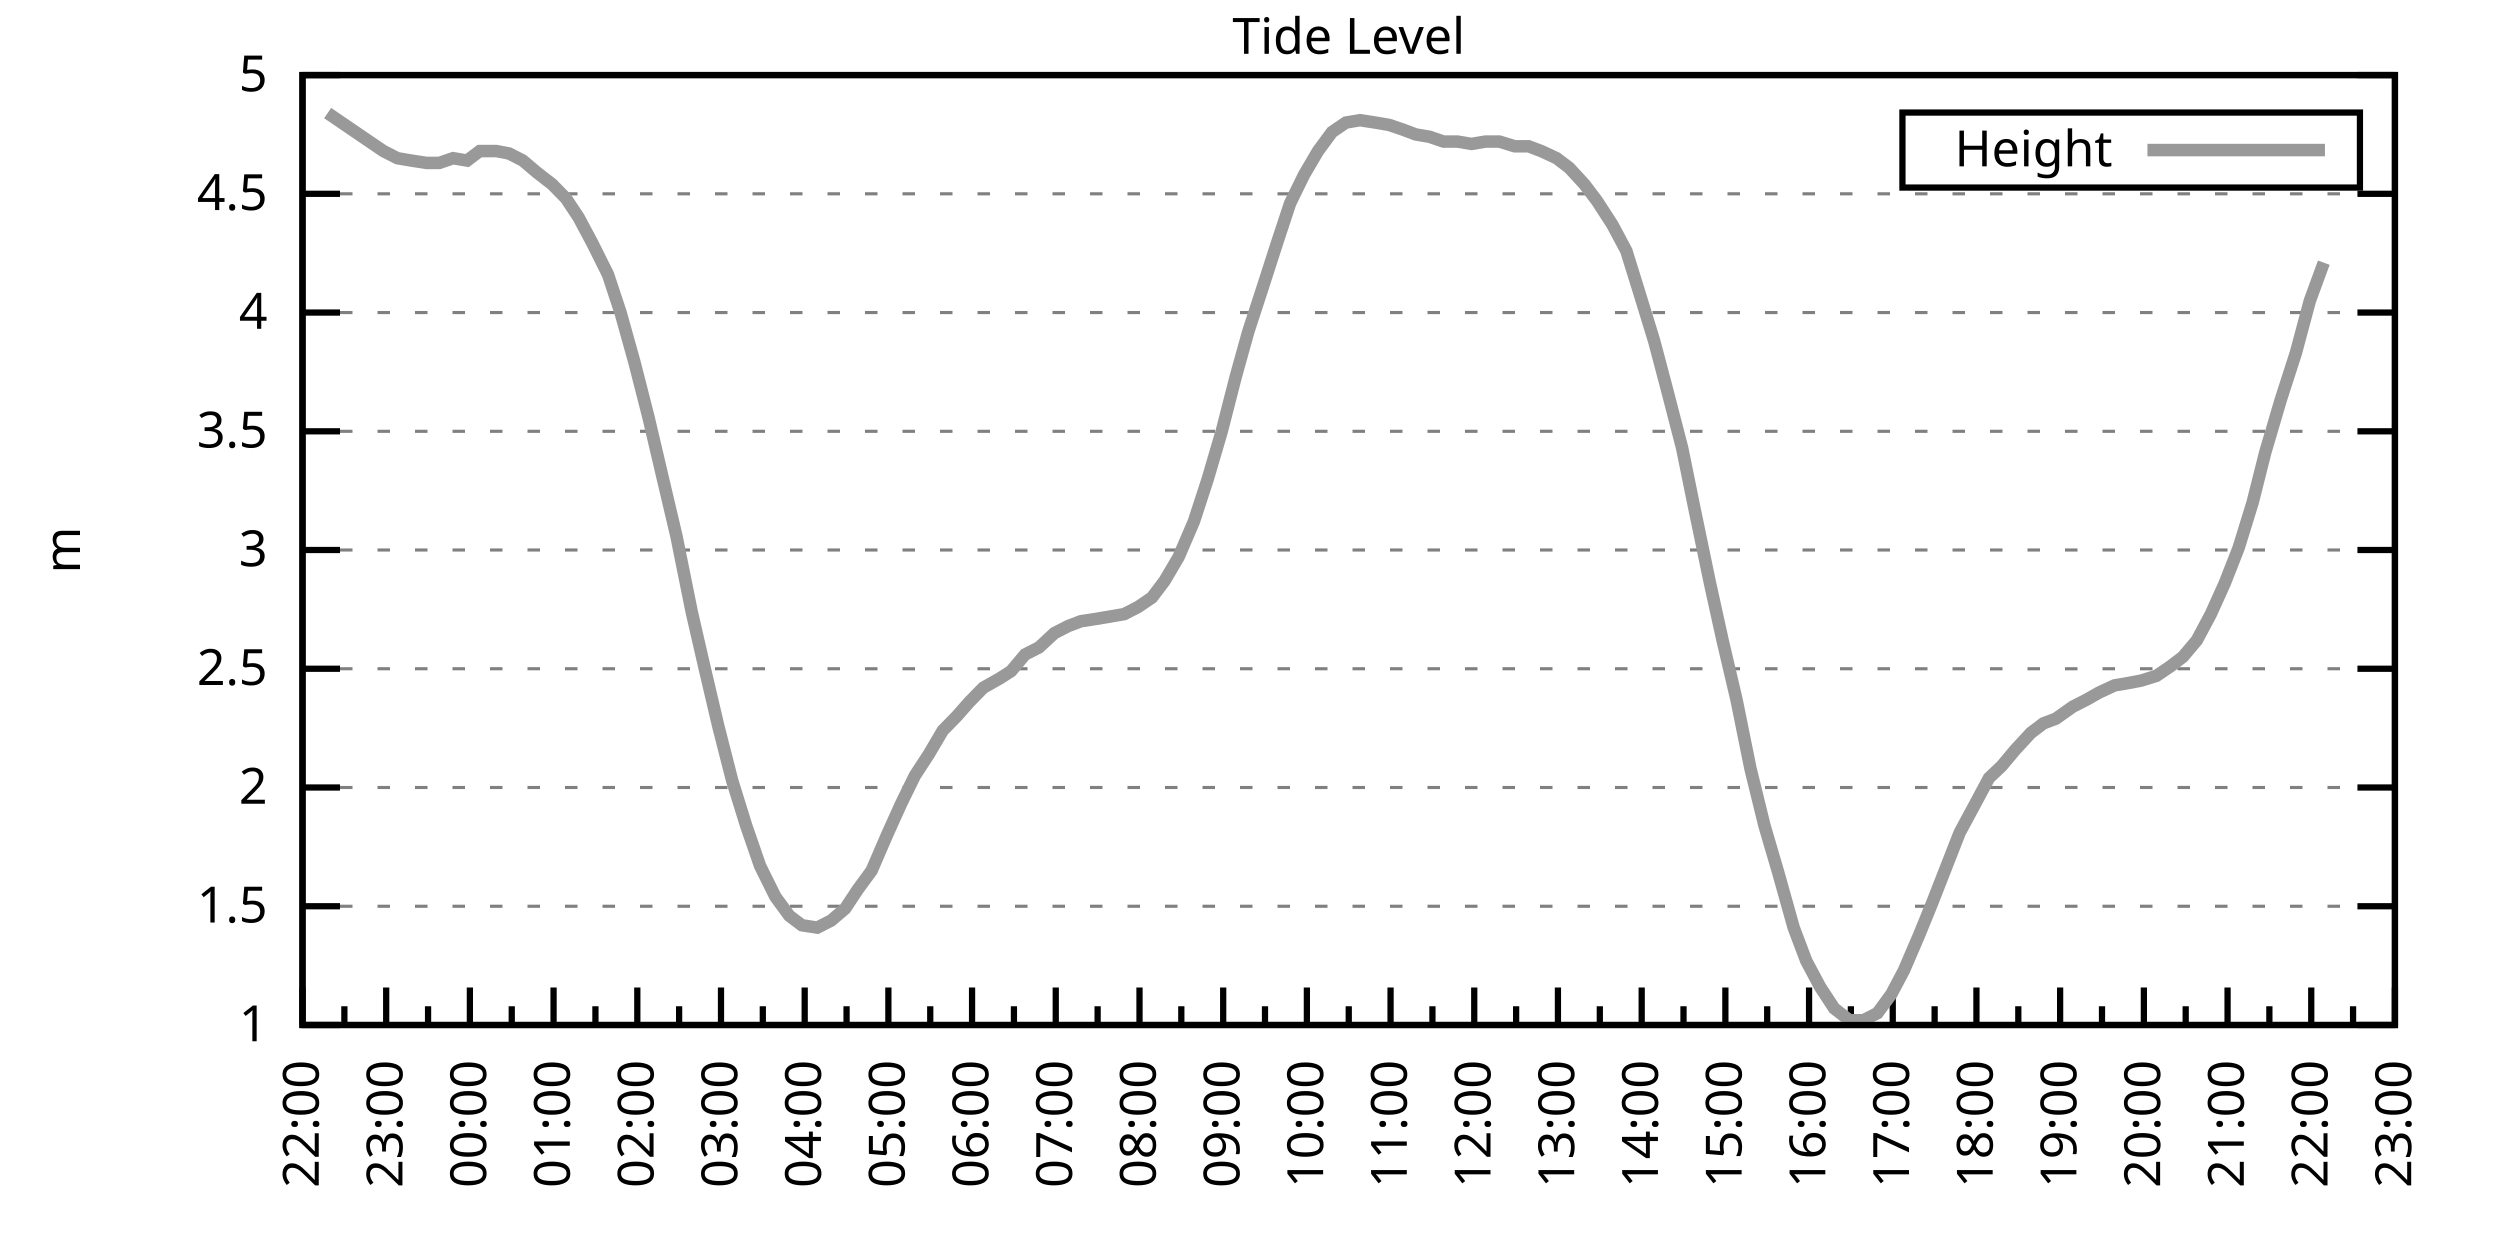
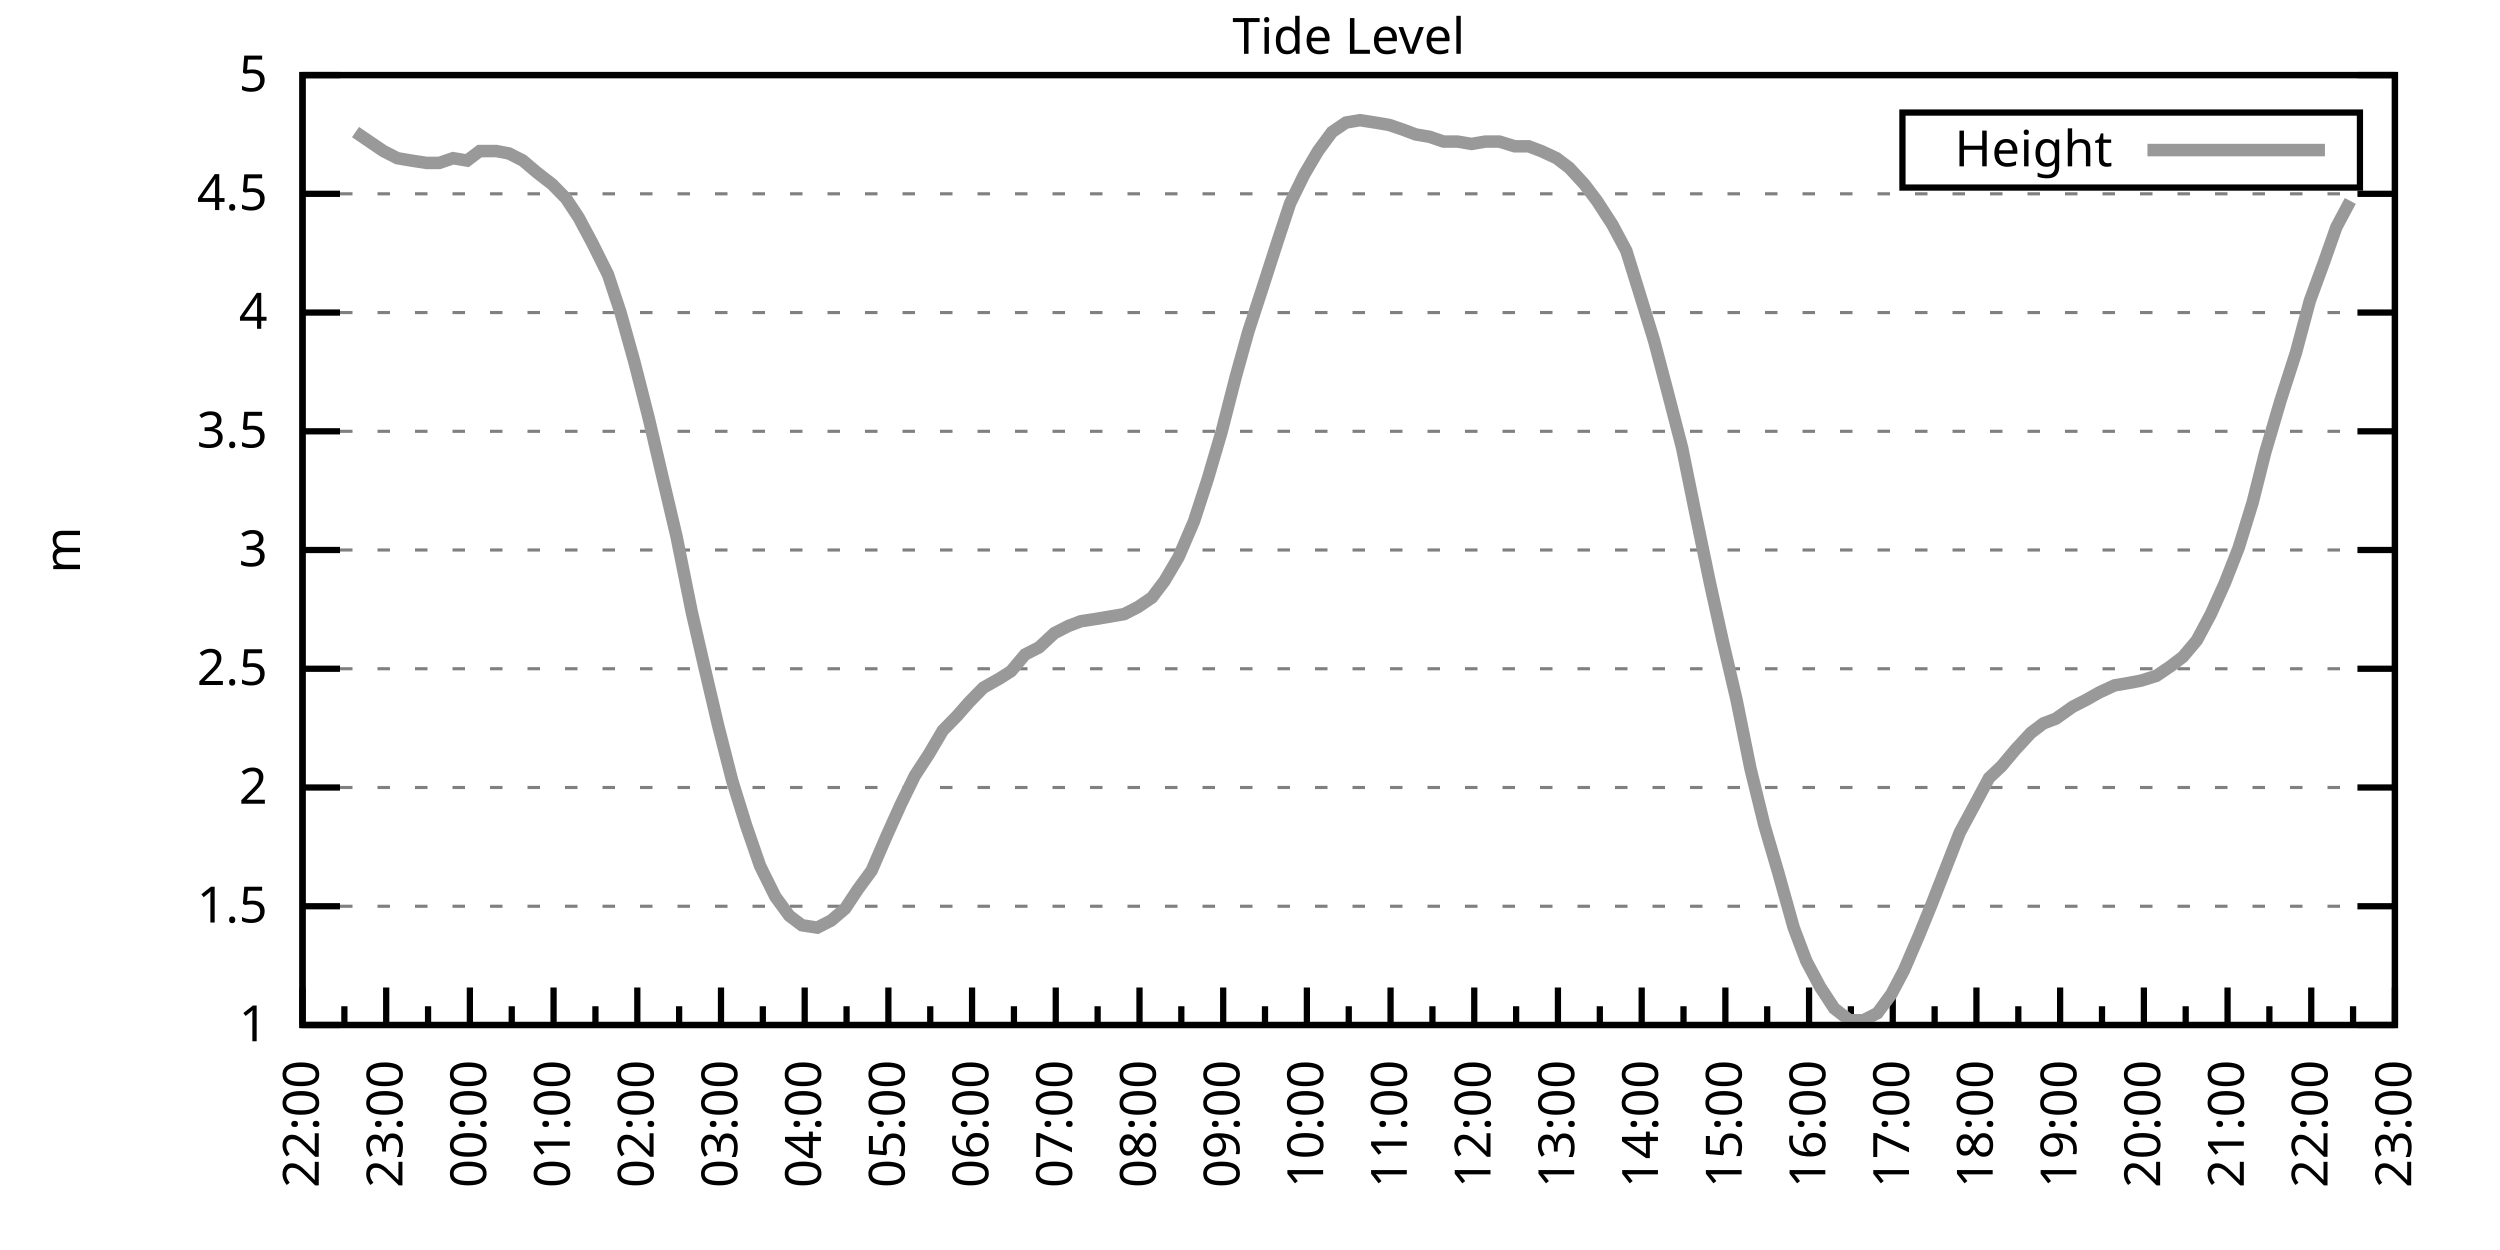
<svg xmlns="http://www.w3.org/2000/svg" xmlns:xlink="http://www.w3.org/1999/xlink" width="400" height="200" viewBox="0 0 400 200">
  <g id="gnuplot_canvas">
    <rect x="0" y="0" width="400" height="200" fill="none" />
    <defs>
      <circle id="gpDot" r="0.5" stroke-width="0.5" stroke="currentColor" />
      <path id="gpPt0" stroke-width="0.333" stroke="currentColor" d="M-1,0 h2 M0,-1 v2" />
      <path id="gpPt1" stroke-width="0.333" stroke="currentColor" d="M-1,-1 L1,1 M1,-1 L-1,1" />
      <path id="gpPt2" stroke-width="0.333" stroke="currentColor" d="M-1,0 L1,0 M0,-1 L0,1 M-1,-1 L1,1 M-1,1 L1,-1" />
      <rect id="gpPt3" stroke-width="0.333" stroke="currentColor" x="-1" y="-1" width="2" height="2" />
      <rect id="gpPt4" stroke-width="0.333" stroke="currentColor" fill="currentColor" x="-1" y="-1" width="2" height="2" />
      <circle id="gpPt5" stroke-width="0.333" stroke="currentColor" cx="0" cy="0" r="1" />
      <use xlink:href="#gpPt5" id="gpPt6" fill="currentColor" stroke="none" />
      <path id="gpPt7" stroke-width="0.333" stroke="currentColor" d="M0,-1.33 L-1.33,0.67 L1.33,0.67 z" />
      <use xlink:href="#gpPt7" id="gpPt8" fill="currentColor" stroke="none" />
      <use xlink:href="#gpPt7" id="gpPt9" stroke="currentColor" transform="rotate(180)" />
      <use xlink:href="#gpPt9" id="gpPt10" fill="currentColor" stroke="none" />
      <use xlink:href="#gpPt3" id="gpPt11" stroke="currentColor" transform="rotate(45)" />
      <use xlink:href="#gpPt11" id="gpPt12" fill="currentColor" stroke="none" />
      <path id="gpPt13" stroke-width="0.333" stroke="currentColor" d="M0,1.330 L1.265,0.411 L0.782,-1.067 L-0.782,-1.076 L-1.265,0.411 z" />
      <use xlink:href="#gpPt13" id="gpPt14" fill="currentColor" stroke="none" />
      <filter id="textbox" filterUnits="objectBoundingBox" x="0" y="0" height="1" width="1">
        <feFlood flood-color="white" flood-opacity="1" result="bgnd" />
        <feComposite in="SourceGraphic" in2="bgnd" operator="atop" />
      </filter>
      <filter id="greybox" filterUnits="objectBoundingBox" x="0" y="0" height="1" width="1">
        <feFlood flood-color="lightgrey" flood-opacity="1" result="grey" />
        <feComposite in="SourceGraphic" in2="grey" operator="atop" />
      </filter>
    </defs>
    <g fill="none" color="white" stroke="currentColor" stroke-width="1.00" stroke-linecap="butt" stroke-linejoin="miter">
</g>
    <g fill="none" color="black" stroke="currentColor" stroke-width="1.00" stroke-linecap="butt" stroke-linejoin="miter">
      <g stroke="none" shape-rendering="crispEdges">
        <polygon fill="rgb(255, 255, 255)" points="48.40,164.00 383.18,164.00 383.18,12.02 48.40,12.02 " />
      </g>
    </g>
    <g fill="none" color="black" stroke="currentColor" stroke-width="1.00" stroke-linecap="butt" stroke-linejoin="miter">
</g>
    <g fill="none" color="black" stroke="black" stroke-width="0.50" stroke-linecap="butt" stroke-linejoin="miter">
</g>
    <g fill="none" color="gray" stroke="currentColor" stroke-width="0.50" stroke-linecap="butt" stroke-linejoin="miter">
      <path stroke="gray" stroke-dasharray="2,4" class="gridline" d="M48.40,164.00 L383.19,164.00  " />
    </g>
    <g fill="none" color="gray" stroke="gray" stroke-width="1.00" stroke-linecap="butt" stroke-linejoin="miter">
</g>
    <g fill="none" color="black" stroke="currentColor" stroke-width="1.00" stroke-linecap="butt" stroke-linejoin="miter">
      <path stroke="black" d="M48.40,164.00 L54.40,164.00 M383.19,164.00 L377.19,164.00  " />
      <g transform="translate(42.80,166.60)" stroke="none" fill="black" font-family="Sans" font-size="8.00" text-anchor="end">
        <text>
          <tspan font-family="Sans"> 1</tspan>
        </text>
      </g>
    </g>
    <g fill="none" color="black" stroke="currentColor" stroke-width="1.00" stroke-linecap="butt" stroke-linejoin="miter">
</g>
    <g fill="none" color="black" stroke="black" stroke-width="0.50" stroke-linecap="butt" stroke-linejoin="miter">
</g>
    <g fill="none" color="gray" stroke="currentColor" stroke-width="0.50" stroke-linecap="butt" stroke-linejoin="miter">
      <path stroke="gray" stroke-dasharray="2,4" class="gridline" d="M48.40,145.00 L383.19,145.00  " />
    </g>
    <g fill="none" color="gray" stroke="gray" stroke-width="1.00" stroke-linecap="butt" stroke-linejoin="miter">
</g>
    <g fill="none" color="black" stroke="currentColor" stroke-width="1.00" stroke-linecap="butt" stroke-linejoin="miter">
      <path stroke="black" d="M48.40,145.00 L54.40,145.00 M383.19,145.00 L377.19,145.00  " />
      <g transform="translate(42.80,147.60)" stroke="none" fill="black" font-family="Sans" font-size="8.00" text-anchor="end">
        <text>
          <tspan font-family="Sans"> 1.5</tspan>
        </text>
      </g>
    </g>
    <g fill="none" color="black" stroke="currentColor" stroke-width="1.00" stroke-linecap="butt" stroke-linejoin="miter">
</g>
    <g fill="none" color="black" stroke="black" stroke-width="0.50" stroke-linecap="butt" stroke-linejoin="miter">
</g>
    <g fill="none" color="gray" stroke="currentColor" stroke-width="0.50" stroke-linecap="butt" stroke-linejoin="miter">
      <path stroke="gray" stroke-dasharray="2,4" class="gridline" d="M48.40,126.00 L383.19,126.00  " />
    </g>
    <g fill="none" color="gray" stroke="gray" stroke-width="1.00" stroke-linecap="butt" stroke-linejoin="miter">
</g>
    <g fill="none" color="black" stroke="currentColor" stroke-width="1.00" stroke-linecap="butt" stroke-linejoin="miter">
      <path stroke="black" d="M48.40,126.00 L54.40,126.00 M383.19,126.00 L377.19,126.00  " />
      <g transform="translate(42.80,128.60)" stroke="none" fill="black" font-family="Sans" font-size="8.00" text-anchor="end">
        <text>
          <tspan font-family="Sans"> 2</tspan>
        </text>
      </g>
    </g>
    <g fill="none" color="black" stroke="currentColor" stroke-width="1.00" stroke-linecap="butt" stroke-linejoin="miter">
</g>
    <g fill="none" color="black" stroke="black" stroke-width="0.50" stroke-linecap="butt" stroke-linejoin="miter">
</g>
    <g fill="none" color="gray" stroke="currentColor" stroke-width="0.50" stroke-linecap="butt" stroke-linejoin="miter">
      <path stroke="gray" stroke-dasharray="2,4" class="gridline" d="M48.40,107.00 L383.19,107.00  " />
    </g>
    <g fill="none" color="gray" stroke="gray" stroke-width="1.00" stroke-linecap="butt" stroke-linejoin="miter">
</g>
    <g fill="none" color="black" stroke="currentColor" stroke-width="1.00" stroke-linecap="butt" stroke-linejoin="miter">
      <path stroke="black" d="M48.40,107.00 L54.40,107.00 M383.19,107.00 L377.19,107.00  " />
      <g transform="translate(42.80,109.60)" stroke="none" fill="black" font-family="Sans" font-size="8.00" text-anchor="end">
        <text>
          <tspan font-family="Sans"> 2.5</tspan>
        </text>
      </g>
    </g>
    <g fill="none" color="black" stroke="currentColor" stroke-width="1.00" stroke-linecap="butt" stroke-linejoin="miter">
</g>
    <g fill="none" color="black" stroke="black" stroke-width="0.50" stroke-linecap="butt" stroke-linejoin="miter">
</g>
    <g fill="none" color="gray" stroke="currentColor" stroke-width="0.50" stroke-linecap="butt" stroke-linejoin="miter">
      <path stroke="gray" stroke-dasharray="2,4" class="gridline" d="M48.40,88.00 L383.19,88.00  " />
    </g>
    <g fill="none" color="gray" stroke="gray" stroke-width="1.00" stroke-linecap="butt" stroke-linejoin="miter">
</g>
    <g fill="none" color="black" stroke="currentColor" stroke-width="1.00" stroke-linecap="butt" stroke-linejoin="miter">
      <path stroke="black" d="M48.40,88.00 L54.40,88.00 M383.19,88.00 L377.19,88.00  " />
      <g transform="translate(42.80,90.60)" stroke="none" fill="black" font-family="Sans" font-size="8.00" text-anchor="end">
        <text>
          <tspan font-family="Sans"> 3</tspan>
        </text>
      </g>
    </g>
    <g fill="none" color="black" stroke="currentColor" stroke-width="1.00" stroke-linecap="butt" stroke-linejoin="miter">
</g>
    <g fill="none" color="black" stroke="black" stroke-width="0.50" stroke-linecap="butt" stroke-linejoin="miter">
</g>
    <g fill="none" color="gray" stroke="currentColor" stroke-width="0.50" stroke-linecap="butt" stroke-linejoin="miter">
      <path stroke="gray" stroke-dasharray="2,4" class="gridline" d="M48.40,69.01 L383.19,69.01  " />
    </g>
    <g fill="none" color="gray" stroke="gray" stroke-width="1.00" stroke-linecap="butt" stroke-linejoin="miter">
</g>
    <g fill="none" color="black" stroke="currentColor" stroke-width="1.00" stroke-linecap="butt" stroke-linejoin="miter">
      <path stroke="black" d="M48.40,69.01 L54.40,69.01 M383.19,69.01 L377.19,69.01  " />
      <g transform="translate(42.80,71.61)" stroke="none" fill="black" font-family="Sans" font-size="8.00" text-anchor="end">
        <text>
          <tspan font-family="Sans"> 3.5</tspan>
        </text>
      </g>
    </g>
    <g fill="none" color="black" stroke="currentColor" stroke-width="1.00" stroke-linecap="butt" stroke-linejoin="miter">
</g>
    <g fill="none" color="black" stroke="black" stroke-width="0.50" stroke-linecap="butt" stroke-linejoin="miter">
</g>
    <g fill="none" color="gray" stroke="currentColor" stroke-width="0.50" stroke-linecap="butt" stroke-linejoin="miter">
      <path stroke="gray" stroke-dasharray="2,4" class="gridline" d="M48.40,50.01 L383.19,50.01  " />
    </g>
    <g fill="none" color="gray" stroke="gray" stroke-width="1.00" stroke-linecap="butt" stroke-linejoin="miter">
</g>
    <g fill="none" color="black" stroke="currentColor" stroke-width="1.00" stroke-linecap="butt" stroke-linejoin="miter">
      <path stroke="black" d="M48.40,50.01 L54.40,50.01 M383.19,50.01 L377.19,50.01  " />
      <g transform="translate(42.80,52.61)" stroke="none" fill="black" font-family="Sans" font-size="8.00" text-anchor="end">
        <text>
          <tspan font-family="Sans"> 4</tspan>
        </text>
      </g>
    </g>
    <g fill="none" color="black" stroke="currentColor" stroke-width="1.00" stroke-linecap="butt" stroke-linejoin="miter">
</g>
    <g fill="none" color="black" stroke="black" stroke-width="0.50" stroke-linecap="butt" stroke-linejoin="miter">
</g>
    <g fill="none" color="gray" stroke="currentColor" stroke-width="0.50" stroke-linecap="butt" stroke-linejoin="miter">
      <path stroke="gray" stroke-dasharray="2,4" class="gridline" d="M48.40,31.01 L383.19,31.01  " />
    </g>
    <g fill="none" color="gray" stroke="gray" stroke-width="1.00" stroke-linecap="butt" stroke-linejoin="miter">
</g>
    <g fill="none" color="black" stroke="currentColor" stroke-width="1.00" stroke-linecap="butt" stroke-linejoin="miter">
      <path stroke="black" d="M48.40,31.01 L54.40,31.01 M383.19,31.01 L377.19,31.01  " />
      <g transform="translate(42.80,33.61)" stroke="none" fill="black" font-family="Sans" font-size="8.00" text-anchor="end">
        <text>
          <tspan font-family="Sans"> 4.5</tspan>
        </text>
      </g>
    </g>
    <g fill="none" color="black" stroke="currentColor" stroke-width="1.00" stroke-linecap="butt" stroke-linejoin="miter">
</g>
    <g fill="none" color="black" stroke="black" stroke-width="0.50" stroke-linecap="butt" stroke-linejoin="miter">
</g>
    <g fill="none" color="gray" stroke="currentColor" stroke-width="0.50" stroke-linecap="butt" stroke-linejoin="miter">
      <path stroke="gray" stroke-dasharray="2,4" class="gridline" d="M48.40,12.01 L383.19,12.01  " />
    </g>
    <g fill="none" color="gray" stroke="gray" stroke-width="1.00" stroke-linecap="butt" stroke-linejoin="miter">
</g>
    <g fill="none" color="black" stroke="currentColor" stroke-width="1.00" stroke-linecap="butt" stroke-linejoin="miter">
      <path stroke="black" d="M48.40,12.01 L54.40,12.01 M383.19,12.01 L377.19,12.01  " />
      <g transform="translate(42.80,14.61)" stroke="none" fill="black" font-family="Sans" font-size="8.00" text-anchor="end">
        <text>
          <tspan font-family="Sans"> 5</tspan>
        </text>
      </g>
    </g>
    <g fill="none" color="black" stroke="currentColor" stroke-width="1.00" stroke-linecap="butt" stroke-linejoin="miter">
      <path stroke="black" d="M48.40,164.00 L48.40,158.00  " />
      <g transform="translate(51.00,169.60) rotate(270)" stroke="none" fill="black" font-family="Sans" font-size="8.00" text-anchor="end">
        <text>
          <tspan font-family="Sans">22:00</tspan>
        </text>
      </g>
    </g>
    <g fill="none" color="black" stroke="currentColor" stroke-width="1.00" stroke-linecap="butt" stroke-linejoin="miter">
      <path stroke="black" d="M55.10,164.00 L55.10,161.00 M61.79,164.00 L61.79,158.00  " />
      <g transform="translate(64.39,169.60) rotate(270)" stroke="none" fill="black" font-family="Sans" font-size="8.00" text-anchor="end">
        <text>
          <tspan font-family="Sans">23:00</tspan>
        </text>
      </g>
    </g>
    <g fill="none" color="black" stroke="currentColor" stroke-width="1.00" stroke-linecap="butt" stroke-linejoin="miter">
      <path stroke="black" d="M68.49,164.00 L68.49,161.00 M75.18,164.00 L75.18,158.00  " />
      <g transform="translate(77.78,169.60) rotate(270)" stroke="none" fill="black" font-family="Sans" font-size="8.00" text-anchor="end">
        <text>
          <tspan font-family="Sans">00:00</tspan>
        </text>
      </g>
    </g>
    <g fill="none" color="black" stroke="currentColor" stroke-width="1.00" stroke-linecap="butt" stroke-linejoin="miter">
      <path stroke="black" d="M81.88,164.00 L81.88,161.00 M88.57,164.00 L88.57,158.00  " />
      <g transform="translate(91.17,169.60) rotate(270)" stroke="none" fill="black" font-family="Sans" font-size="8.00" text-anchor="end">
        <text>
          <tspan font-family="Sans">01:00</tspan>
        </text>
      </g>
    </g>
    <g fill="none" color="black" stroke="currentColor" stroke-width="1.00" stroke-linecap="butt" stroke-linejoin="miter">
      <path stroke="black" d="M95.27,164.00 L95.27,161.00 M101.97,164.00 L101.97,158.00  " />
      <g transform="translate(104.57,169.60) rotate(270)" stroke="none" fill="black" font-family="Sans" font-size="8.00" text-anchor="end">
        <text>
          <tspan font-family="Sans">02:00</tspan>
        </text>
      </g>
    </g>
    <g fill="none" color="black" stroke="currentColor" stroke-width="1.00" stroke-linecap="butt" stroke-linejoin="miter">
      <path stroke="black" d="M108.66,164.00 L108.66,161.00 M115.36,164.00 L115.36,158.00  " />
      <g transform="translate(117.96,169.60) rotate(270)" stroke="none" fill="black" font-family="Sans" font-size="8.00" text-anchor="end">
        <text>
          <tspan font-family="Sans">03:00</tspan>
        </text>
      </g>
    </g>
    <g fill="none" color="black" stroke="currentColor" stroke-width="1.00" stroke-linecap="butt" stroke-linejoin="miter">
      <path stroke="black" d="M122.05,164.00 L122.05,161.00 M128.75,164.00 L128.75,158.00  " />
      <g transform="translate(131.35,169.60) rotate(270)" stroke="none" fill="black" font-family="Sans" font-size="8.00" text-anchor="end">
        <text>
          <tspan font-family="Sans">04:00</tspan>
        </text>
      </g>
    </g>
    <g fill="none" color="black" stroke="currentColor" stroke-width="1.00" stroke-linecap="butt" stroke-linejoin="miter">
      <path stroke="black" d="M135.45,164.00 L135.45,161.00 M142.14,164.00 L142.14,158.00  " />
      <g transform="translate(144.74,169.60) rotate(270)" stroke="none" fill="black" font-family="Sans" font-size="8.00" text-anchor="end">
        <text>
          <tspan font-family="Sans">05:00</tspan>
        </text>
      </g>
    </g>
    <g fill="none" color="black" stroke="currentColor" stroke-width="1.00" stroke-linecap="butt" stroke-linejoin="miter">
      <path stroke="black" d="M148.84,164.00 L148.84,161.00 M155.53,164.00 L155.53,158.00  " />
      <g transform="translate(158.13,169.60) rotate(270)" stroke="none" fill="black" font-family="Sans" font-size="8.00" text-anchor="end">
        <text>
          <tspan font-family="Sans">06:00</tspan>
        </text>
      </g>
    </g>
    <g fill="none" color="black" stroke="currentColor" stroke-width="1.00" stroke-linecap="butt" stroke-linejoin="miter">
      <path stroke="black" d="M162.23,164.00 L162.23,161.00 M168.92,164.00 L168.92,158.00  " />
      <g transform="translate(171.52,169.60) rotate(270)" stroke="none" fill="black" font-family="Sans" font-size="8.00" text-anchor="end">
        <text>
          <tspan font-family="Sans">07:00</tspan>
        </text>
      </g>
    </g>
    <g fill="none" color="black" stroke="currentColor" stroke-width="1.00" stroke-linecap="butt" stroke-linejoin="miter">
      <path stroke="black" d="M175.62,164.00 L175.62,161.00 M182.32,164.00 L182.32,158.00  " />
      <g transform="translate(184.92,169.60) rotate(270)" stroke="none" fill="black" font-family="Sans" font-size="8.00" text-anchor="end">
        <text>
          <tspan font-family="Sans">08:00</tspan>
        </text>
      </g>
    </g>
    <g fill="none" color="black" stroke="currentColor" stroke-width="1.00" stroke-linecap="butt" stroke-linejoin="miter">
      <path stroke="black" d="M189.01,164.00 L189.01,161.00 M195.71,164.00 L195.71,158.00  " />
      <g transform="translate(198.31,169.60) rotate(270)" stroke="none" fill="black" font-family="Sans" font-size="8.00" text-anchor="end">
        <text>
          <tspan font-family="Sans">09:00</tspan>
        </text>
      </g>
    </g>
    <g fill="none" color="black" stroke="currentColor" stroke-width="1.00" stroke-linecap="butt" stroke-linejoin="miter">
      <path stroke="black" d="M202.40,164.00 L202.40,161.00 M209.10,164.00 L209.10,158.00  " />
      <g transform="translate(211.70,169.60) rotate(270)" stroke="none" fill="black" font-family="Sans" font-size="8.00" text-anchor="end">
        <text>
          <tspan font-family="Sans">10:00</tspan>
        </text>
      </g>
    </g>
    <g fill="none" color="black" stroke="currentColor" stroke-width="1.00" stroke-linecap="butt" stroke-linejoin="miter">
      <path stroke="black" d="M215.80,164.00 L215.80,161.00 M222.49,164.00 L222.49,158.00  " />
      <g transform="translate(225.09,169.60) rotate(270)" stroke="none" fill="black" font-family="Sans" font-size="8.00" text-anchor="end">
        <text>
          <tspan font-family="Sans">11:00</tspan>
        </text>
      </g>
    </g>
    <g fill="none" color="black" stroke="currentColor" stroke-width="1.00" stroke-linecap="butt" stroke-linejoin="miter">
      <path stroke="black" d="M229.19,164.00 L229.19,161.00 M235.88,164.00 L235.88,158.00  " />
      <g transform="translate(238.48,169.60) rotate(270)" stroke="none" fill="black" font-family="Sans" font-size="8.00" text-anchor="end">
        <text>
          <tspan font-family="Sans">12:00</tspan>
        </text>
      </g>
    </g>
    <g fill="none" color="black" stroke="currentColor" stroke-width="1.00" stroke-linecap="butt" stroke-linejoin="miter">
      <path stroke="black" d="M242.58,164.00 L242.58,161.00 M249.27,164.00 L249.27,158.00  " />
      <g transform="translate(251.87,169.60) rotate(270)" stroke="none" fill="black" font-family="Sans" font-size="8.00" text-anchor="end">
        <text>
          <tspan font-family="Sans">13:00</tspan>
        </text>
      </g>
    </g>
    <g fill="none" color="black" stroke="currentColor" stroke-width="1.00" stroke-linecap="butt" stroke-linejoin="miter">
      <path stroke="black" d="M255.97,164.00 L255.97,161.00 M262.67,164.00 L262.67,158.00  " />
      <g transform="translate(265.27,169.60) rotate(270)" stroke="none" fill="black" font-family="Sans" font-size="8.00" text-anchor="end">
        <text>
          <tspan font-family="Sans">14:00</tspan>
        </text>
      </g>
    </g>
    <g fill="none" color="black" stroke="currentColor" stroke-width="1.00" stroke-linecap="butt" stroke-linejoin="miter">
      <path stroke="black" d="M269.36,164.00 L269.36,161.00 M276.06,164.00 L276.06,158.00  " />
      <g transform="translate(278.66,169.60) rotate(270)" stroke="none" fill="black" font-family="Sans" font-size="8.00" text-anchor="end">
        <text>
          <tspan font-family="Sans">15:00</tspan>
        </text>
      </g>
    </g>
    <g fill="none" color="black" stroke="currentColor" stroke-width="1.00" stroke-linecap="butt" stroke-linejoin="miter">
      <path stroke="black" d="M282.75,164.00 L282.75,161.00 M289.45,164.00 L289.45,158.00  " />
      <g transform="translate(292.05,169.60) rotate(270)" stroke="none" fill="black" font-family="Sans" font-size="8.00" text-anchor="end">
        <text>
          <tspan font-family="Sans">16:00</tspan>
        </text>
      </g>
    </g>
    <g fill="none" color="black" stroke="currentColor" stroke-width="1.00" stroke-linecap="butt" stroke-linejoin="miter">
      <path stroke="black" d="M296.14,164.00 L296.14,161.00 M302.84,164.00 L302.84,158.00  " />
      <g transform="translate(305.44,169.60) rotate(270)" stroke="none" fill="black" font-family="Sans" font-size="8.00" text-anchor="end">
        <text>
          <tspan font-family="Sans">17:00</tspan>
        </text>
      </g>
    </g>
    <g fill="none" color="black" stroke="currentColor" stroke-width="1.00" stroke-linecap="butt" stroke-linejoin="miter">
      <path stroke="black" d="M309.54,164.00 L309.54,161.00 M316.23,164.00 L316.23,158.00  " />
      <g transform="translate(318.83,169.60) rotate(270)" stroke="none" fill="black" font-family="Sans" font-size="8.00" text-anchor="end">
        <text>
          <tspan font-family="Sans">18:00</tspan>
        </text>
      </g>
    </g>
    <g fill="none" color="black" stroke="currentColor" stroke-width="1.00" stroke-linecap="butt" stroke-linejoin="miter">
      <path stroke="black" d="M322.93,164.00 L322.93,161.00 M329.62,164.00 L329.62,158.00  " />
      <g transform="translate(332.22,169.60) rotate(270)" stroke="none" fill="black" font-family="Sans" font-size="8.00" text-anchor="end">
        <text>
          <tspan font-family="Sans">19:00</tspan>
        </text>
      </g>
    </g>
    <g fill="none" color="black" stroke="currentColor" stroke-width="1.00" stroke-linecap="butt" stroke-linejoin="miter">
      <path stroke="black" d="M336.32,164.00 L336.32,161.00 M343.02,164.00 L343.02,158.00  " />
      <g transform="translate(345.62,169.60) rotate(270)" stroke="none" fill="black" font-family="Sans" font-size="8.00" text-anchor="end">
        <text>
          <tspan font-family="Sans">20:00</tspan>
        </text>
      </g>
    </g>
    <g fill="none" color="black" stroke="currentColor" stroke-width="1.00" stroke-linecap="butt" stroke-linejoin="miter">
      <path stroke="black" d="M349.71,164.00 L349.71,161.00 M356.41,164.00 L356.41,158.00  " />
      <g transform="translate(359.01,169.60) rotate(270)" stroke="none" fill="black" font-family="Sans" font-size="8.00" text-anchor="end">
        <text>
          <tspan font-family="Sans">21:00</tspan>
        </text>
      </g>
    </g>
    <g fill="none" color="black" stroke="currentColor" stroke-width="1.00" stroke-linecap="butt" stroke-linejoin="miter">
      <path stroke="black" d="M363.10,164.00 L363.10,161.00 M369.80,164.00 L369.80,158.00  " />
      <g transform="translate(372.40,169.60) rotate(270)" stroke="none" fill="black" font-family="Sans" font-size="8.00" text-anchor="end">
        <text>
          <tspan font-family="Sans">22:00</tspan>
        </text>
      </g>
    </g>
    <g fill="none" color="black" stroke="currentColor" stroke-width="1.00" stroke-linecap="butt" stroke-linejoin="miter">
      <path stroke="black" d="M376.49,164.00 L376.49,161.00 M383.19,164.00 L383.19,158.00  " />
      <g transform="translate(385.79,169.60) rotate(270)" stroke="none" fill="black" font-family="Sans" font-size="8.00" text-anchor="end">
        <text>
          <tspan font-family="Sans">23:00</tspan>
        </text>
      </g>
    </g>
    <g fill="none" color="black" stroke="currentColor" stroke-width="1.00" stroke-linecap="butt" stroke-linejoin="miter">
</g>
    <g fill="none" color="black" stroke="currentColor" stroke-width="1.00" stroke-linecap="butt" stroke-linejoin="miter">
      <path stroke="black" d="M48.40,12.01 L48.40,164.00 L383.19,164.00 L383.19,12.01 L48.40,12.01 Z  " />
    </g>
    <g fill="none" color="black" stroke="currentColor" stroke-width="1.00" stroke-linecap="butt" stroke-linejoin="miter">
      <g transform="translate(12.80,88.01) rotate(270)" stroke="none" fill="black" font-family="Sans" font-size="8.00" text-anchor="middle">
        <text>
          <tspan font-family="Sans">m</tspan>
        </text>
      </g>
    </g>
    <g fill="none" color="black" stroke="currentColor" stroke-width="1.00" stroke-linecap="butt" stroke-linejoin="miter">
</g>
    <g fill="none" color="black" stroke="currentColor" stroke-width="1.00" stroke-linecap="butt" stroke-linejoin="miter">
      <path stroke="black" d="M304.39,30.01 L304.39,18.01 L377.59,18.01 L377.59,30.01 L304.39,30.01 Z  " />
    </g>
    <g id="Tide_level_plot_1">
      <g fill="none" color="white" stroke="black" stroke-width="2.00" stroke-linecap="butt" stroke-linejoin="miter">
</g>
      <g fill="none" color="black" stroke="currentColor" stroke-width="2.00" stroke-linecap="butt" stroke-linejoin="miter">
        <g transform="translate(337.99,26.61)" stroke="none" fill="black" font-family="Sans" font-size="8.00" text-anchor="end">
          <text>
            <tspan font-family="Sans">Height</tspan>
          </text>
        </g>
      </g>
      <g fill="none" color="black" stroke="currentColor" stroke-width="2.00" stroke-linecap="butt" stroke-linejoin="miter">
-         <path stroke="rgb(153, 153, 153)" d="M343.59,24.01 L371.99,24.01 M52.42,18.09 L54.65,19.61 L56.88,21.13 L59.11,22.65 L61.35,24.17 L63.58,25.31   L65.81,25.69 L68.26,26.07 L70.27,26.07 L72.50,25.31 L74.74,25.69 L76.75,24.17 L79.42,24.17 L81.43,24.55   L83.66,25.69 L85.90,27.59 L88.35,29.49 L90.58,31.77 L92.59,34.81 L94.82,38.99 L97.28,43.93 L99.29,50.01   L101.52,57.99 L103.75,66.73 L105.98,76.23 L108.22,85.73 L110.67,97.88 L112.68,106.62 L114.91,116.12 L117.14,124.86   L119.38,132.08 L121.61,138.54 L124.06,143.48 L126.29,146.52 L128.30,148.04 L130.76,148.42 L132.99,147.28 L135.22,145.38   L137.23,142.34 L139.46,139.30 L141.92,133.60 L144.15,128.66 L146.38,124.10 L148.61,120.68 L150.85,116.88 L153.08,114.60   L155.09,112.32 L157.32,110.04 L160.00,108.52 L161.78,107.38 L164.01,104.72 L166.25,103.58 L168.70,101.30 L170.93,100.16   L172.94,99.40 L175.40,99.02 L177.63,98.64 L179.86,98.26 L182.09,97.12 L184.32,95.60 L186.33,92.94 L188.57,89.14   L191.02,83.45 L193.25,76.61 L195.48,69.01 L197.72,60.27 L199.73,53.05 L201.96,46.21 L204.41,38.61 L206.42,32.53   L208.65,27.97 L210.88,24.17 L213.12,21.13 L215.35,19.61 L217.58,19.23 L220.04,19.61 L222.27,19.99 L224.50,20.75   L226.51,21.51 L228.74,21.89 L230.97,22.65 L233.20,22.65 L235.44,23.03 L237.67,22.65 L239.90,22.65 L242.36,23.41   L244.59,23.41 L246.60,24.17 L249.05,25.31 L251.06,26.83 L253.51,29.49 L255.52,32.15 L257.98,35.95 L260.21,40.13   L262.22,46.59 L264.67,54.57 L266.68,62.17 L269.14,71.67 L271.15,81.55 L273.60,93.32 L275.61,102.44 L277.84,111.94   L280.07,122.96 L282.31,132.08 L284.54,139.68 L286.99,148.42 L289.00,153.74 L291.23,157.92 L293.47,161.34 L295.92,163.24   L298.15,163.24 L300.39,162.10 L302.62,159.06 L304.63,155.26 L307.08,149.56 L309.09,144.62 L311.32,138.92 L313.55,133.22   L316.01,128.66 L318.24,124.48 L320.25,122.58 L322.48,119.92 L324.94,117.26 L326.95,115.74 L328.95,114.98 L331.63,113.08   L333.86,111.94 L335.87,110.80 L338.33,109.66 L340.56,109.28 L342.57,108.90 L345.02,108.14 L347.26,106.62 L349.26,105.10   L351.50,102.44 L353.73,98.26 L355.96,93.32 L358.19,87.63 L360.42,80.41 L362.43,72.43 L364.89,64.07 L367.34,56.47   L369.58,48.11 L371.81,42.03  " />
+         <path stroke="rgb(153, 153, 153)" d="M343.59,24.01 L371.99,24.01 M56.88,21.13 L59.11,22.65 L61.35,24.17 L63.58,25.31 L65.81,25.69 L68.26,26.07   L70.27,26.07 L72.50,25.31 L74.74,25.69 L76.75,24.17 L79.42,24.17 L81.43,24.55 L83.66,25.69 L85.90,27.59   L88.35,29.49 L90.58,31.77 L92.59,34.81 L94.82,38.99 L97.28,43.93 L99.29,50.01 L101.52,57.99 L103.75,66.73   L105.98,76.23 L108.22,85.73 L110.67,97.88 L112.68,106.62 L114.91,116.12 L117.14,124.86 L119.38,132.08 L121.61,138.54   L124.06,143.48 L126.29,146.52 L128.30,148.04 L130.76,148.42 L132.99,147.28 L135.22,145.38 L137.23,142.34 L139.46,139.30   L141.92,133.60 L144.15,128.66 L146.38,124.10 L148.61,120.68 L150.85,116.88 L153.08,114.60 L155.09,112.32 L157.32,110.04   L160.00,108.52 L161.78,107.38 L164.01,104.72 L166.25,103.58 L168.70,101.30 L170.93,100.16 L172.94,99.40 L175.40,99.02   L177.63,98.64 L179.86,98.26 L182.09,97.12 L184.32,95.60 L186.33,92.94 L188.57,89.14 L191.02,83.45 L193.25,76.61   L195.48,69.01 L197.72,60.27 L199.73,53.05 L201.96,46.21 L204.41,38.61 L206.42,32.53 L208.65,27.97 L210.88,24.17   L213.12,21.13 L215.35,19.61 L217.58,19.23 L220.04,19.61 L222.27,19.99 L224.50,20.75 L226.51,21.51 L228.74,21.89   L230.97,22.65 L233.20,22.65 L235.44,23.03 L237.67,22.65 L239.90,22.65 L242.36,23.41 L244.59,23.41 L246.60,24.17   L249.05,25.31 L251.06,26.83 L253.51,29.49 L255.52,32.15 L257.98,35.95 L260.21,40.13 L262.22,46.59 L264.67,54.57   L266.68,62.17 L269.14,71.67 L271.15,81.55 L273.60,93.32 L275.61,102.44 L277.84,111.94 L280.07,122.96 L282.31,132.08   L284.54,139.68 L286.99,148.42 L289.00,153.74 L291.23,157.92 L293.47,161.34 L295.92,163.24 L298.15,163.24 L300.39,162.10   L302.62,159.06 L304.63,155.26 L307.08,149.56 L309.09,144.62 L311.32,138.92 L313.55,133.22 L316.01,128.66 L318.24,124.48   L320.25,122.58 L322.48,119.92 L324.94,117.26 L326.95,115.74 L328.95,114.98 L331.63,113.08 L333.86,111.94 L335.87,110.80   L338.33,109.66 L340.56,109.28 L342.57,108.90 L345.02,108.14 L347.26,106.62 L349.26,105.10 L351.50,102.44 L353.73,98.26   L355.96,93.32 L358.19,87.63 L360.42,80.41 L362.43,72.43 L364.89,64.07 L367.34,56.47 L369.58,48.11 L371.81,42.03   L373.82,36.33 L376.05,32.15  " />
      </g>
    </g>
    <g fill="none" color="black" stroke="currentColor" stroke-width="2.00" stroke-linecap="butt" stroke-linejoin="miter">
</g>
    <g fill="none" color="black" stroke="black" stroke-width="1.00" stroke-linecap="butt" stroke-linejoin="miter">
</g>
    <g fill="none" color="black" stroke="currentColor" stroke-width="1.00" stroke-linecap="butt" stroke-linejoin="miter">
      <path stroke="black" d="M48.40,12.01 L48.40,164.00 L383.19,164.00 L383.19,12.01 L48.40,12.01 Z  " />
    </g>
    <g fill="none" color="black" stroke="currentColor" stroke-width="1.00" stroke-linecap="butt" stroke-linejoin="miter">
      <g transform="translate(215.79,8.61)" stroke="none" fill="black" font-family="Sans" font-size="8.00" text-anchor="middle">
        <text>
          <tspan font-family="Sans">Tide Level</tspan>
        </text>
      </g>
    </g>
    <g fill="none" color="black" stroke="currentColor" stroke-width="1.00" stroke-linecap="butt" stroke-linejoin="miter">
</g>
  </g>
</svg>
